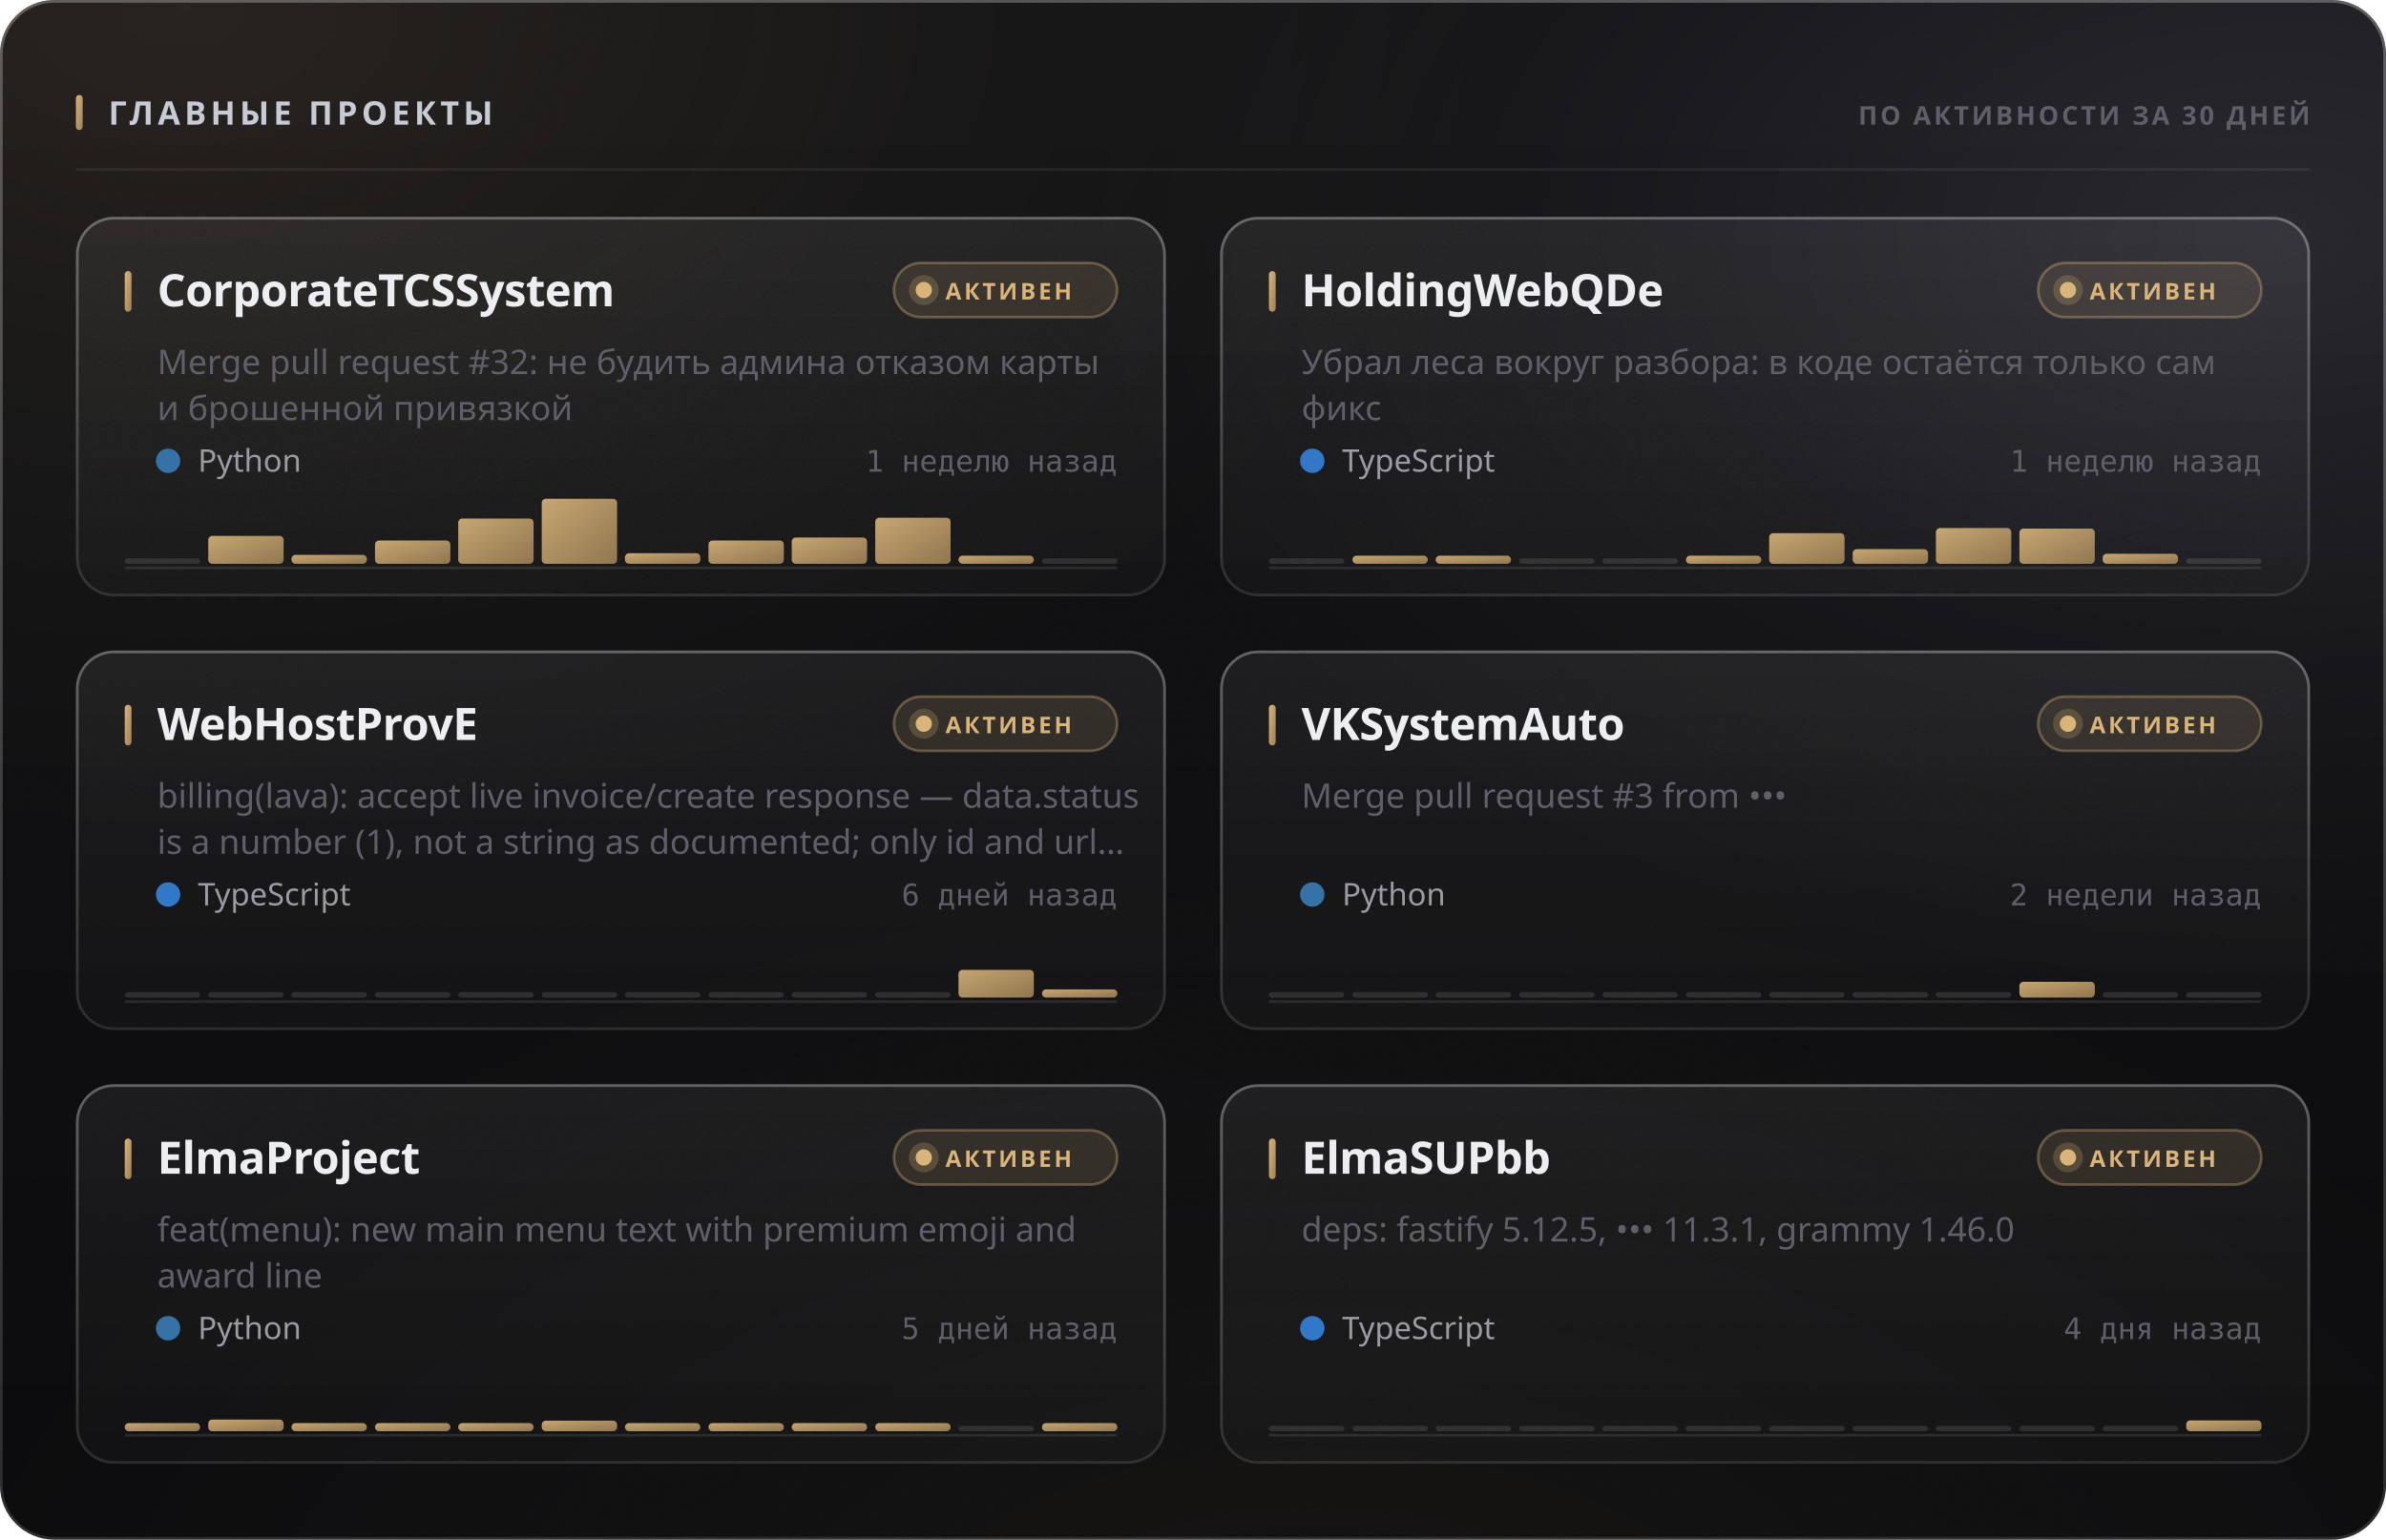
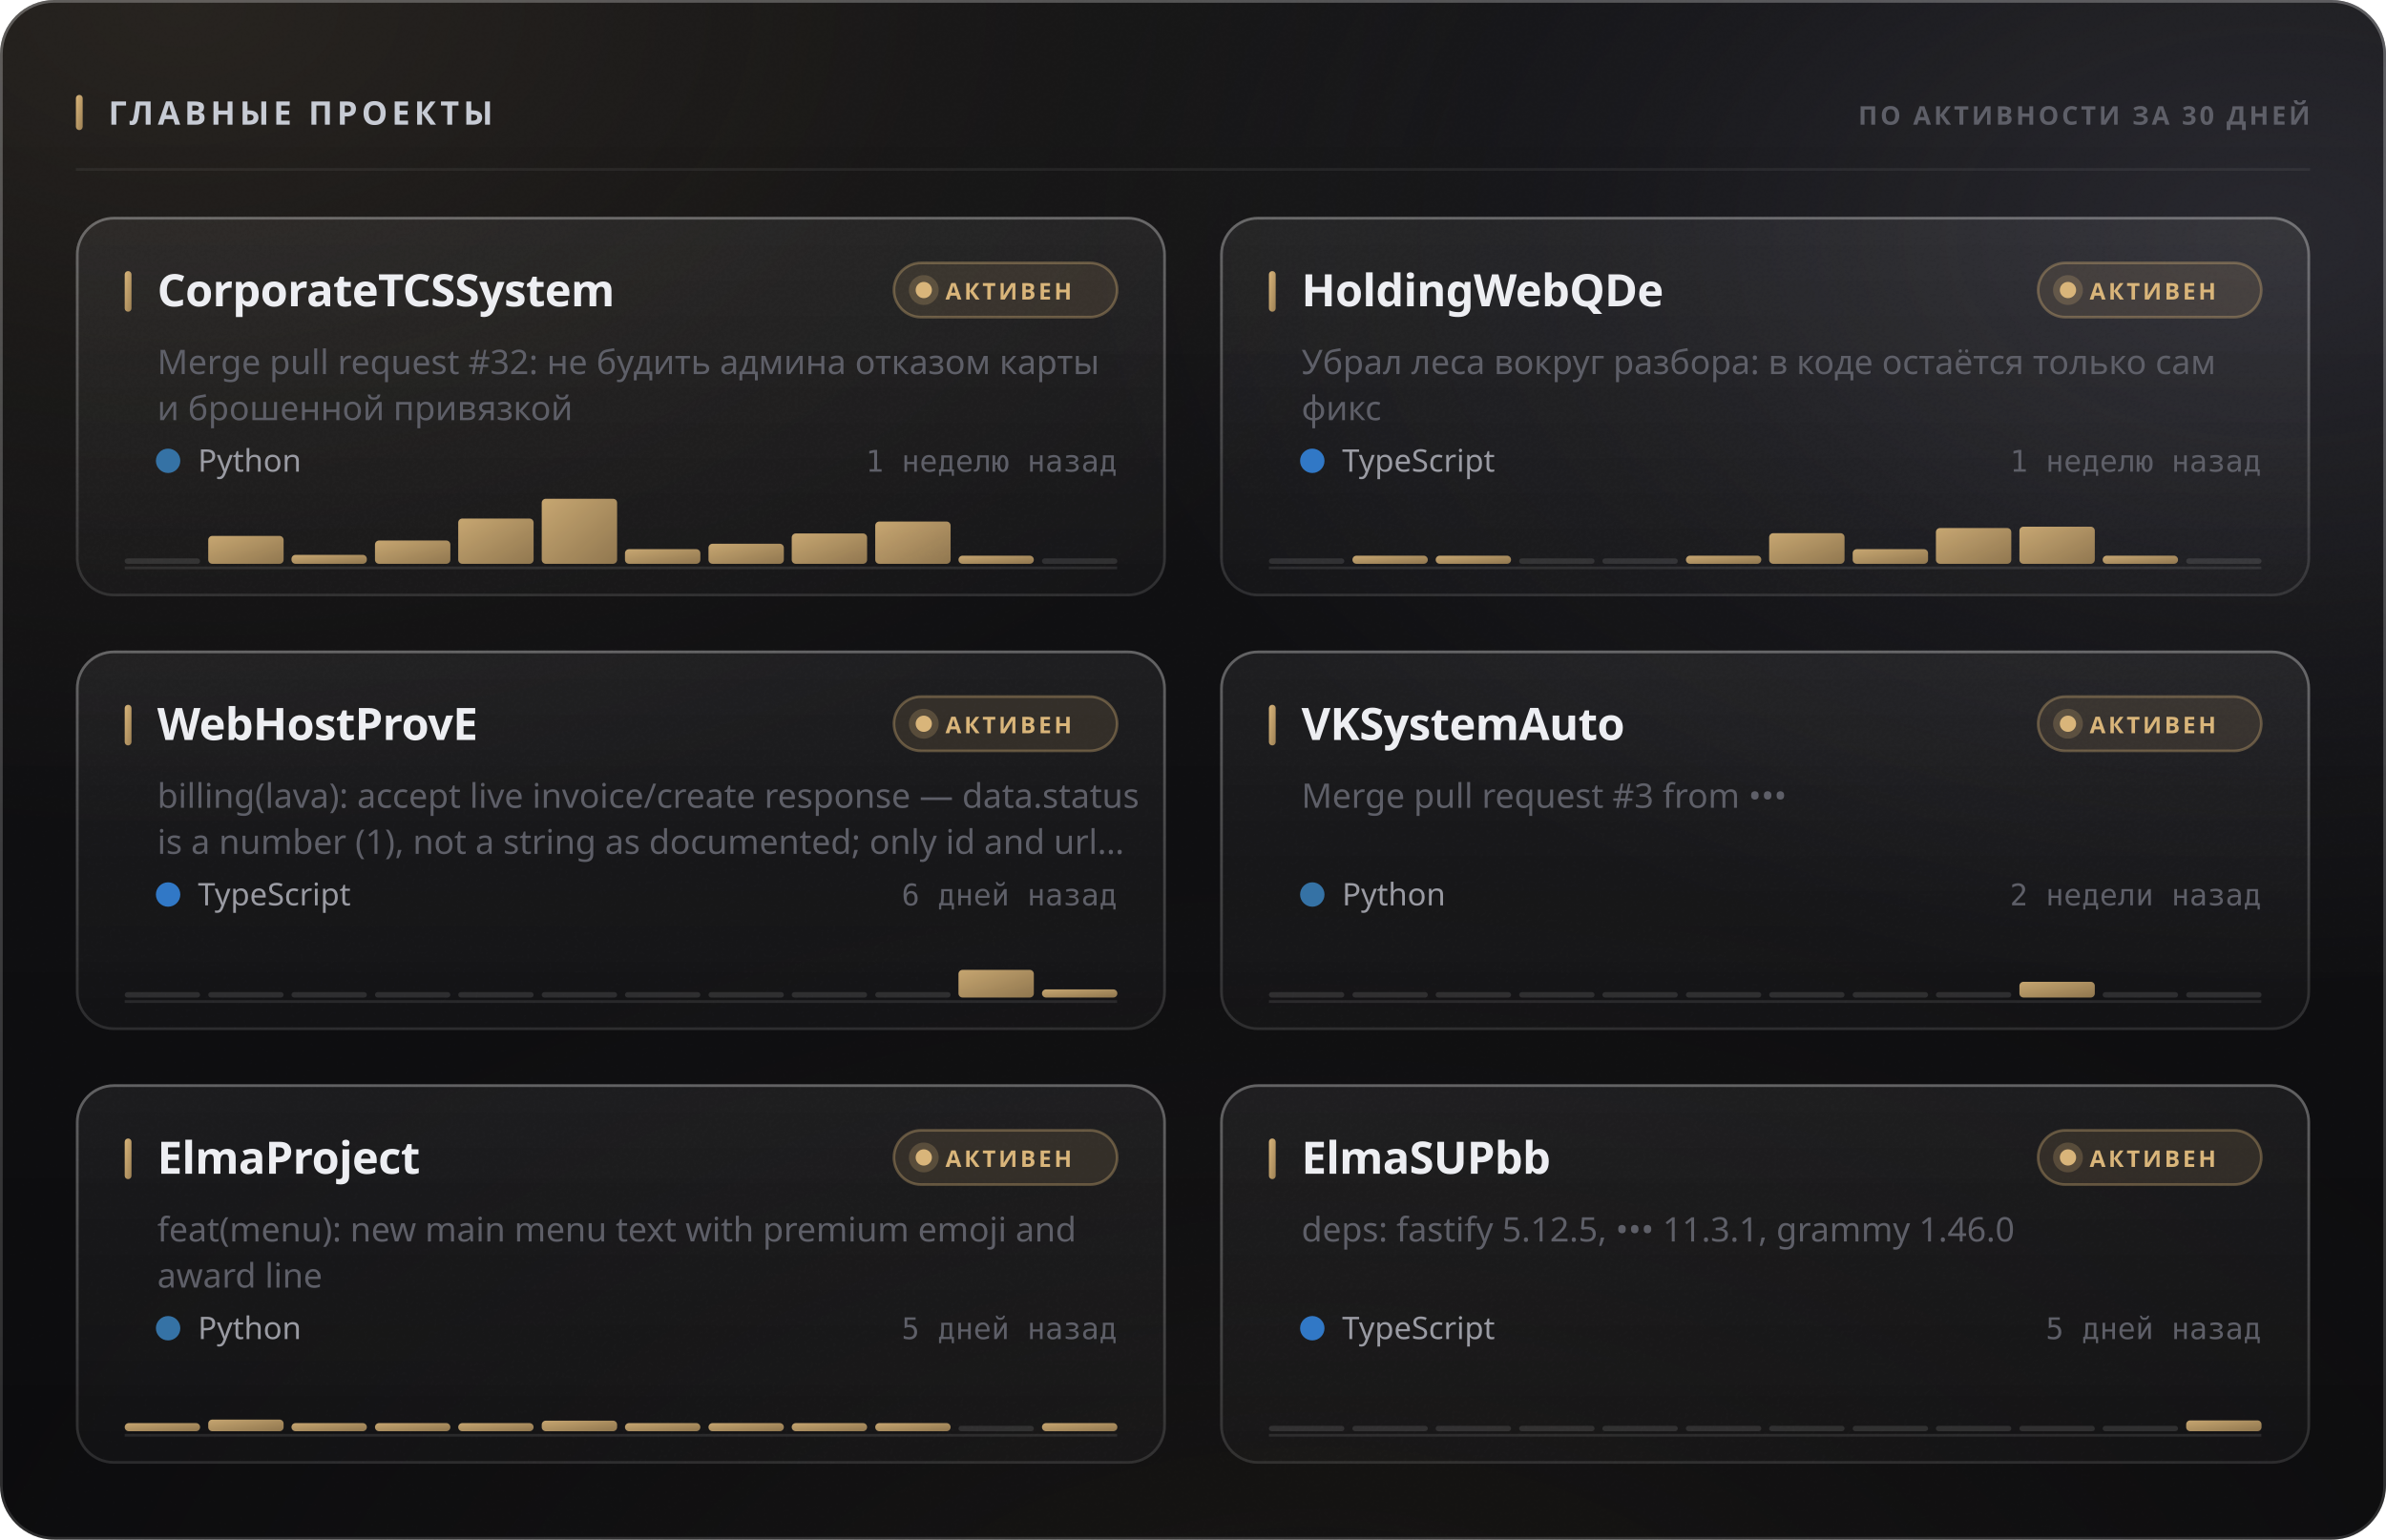
<svg xmlns="http://www.w3.org/2000/svg" width="880" height="568" viewBox="0 0 880 568" role="img">
  <style>
  text { font-family: -apple-system, BlinkMacSystemFont, 'Segoe UI', 'Noto Sans', Helvetica, Arial, sans-serif; }
  .mono { font-family: ui-monospace, 'SF Mono', 'Cascadia Mono', 'DejaVu Sans Mono', Menlo, Consolas, monospace; font-variant-numeric: tabular-nums; }
  .caps { letter-spacing: .1em; text-transform: uppercase; }

  @keyframes sheen  { from { transform: translateX(-120%); } to { transform: translateX(260%); } }
  @keyframes rise   { from { opacity: 0; transform: translateY(6px); } to { opacity: 1; transform: none; } }
  @keyframes slide  { from { opacity: 0; transform: translateX(-8px); } to { opacity: 1; transform: none; } }
  @keyframes grow   { from { transform: scaleY(0); } to { transform: scaleY(1); } }
  @keyframes widen  { from { transform: scaleX(0); } to { transform: scaleX(1); } }
  @keyframes draw   { from { stroke-dashoffset: 200; } to { stroke-dashoffset: 0; } }

  .sheen { animation: sheen 5.5s cubic-bezier(.45,0,.2,1) infinite; }
  .rise  { animation: rise .5s cubic-bezier(.16,1,.3,1) both; }
  .slide { animation: slide .42s cubic-bezier(.16,1,.3,1) both; }
  .bar   { transform-box: fill-box; transform-origin: 50% 100%;
           animation: grow .62s cubic-bezier(.16,1,.3,1) both; }
  .fill  { transform-box: fill-box; transform-origin: 0% 50%;
           animation: widen .8s cubic-bezier(.16,1,.3,1) both; }
  /* The hidden start state lives in the keyframes, never in the static rule.
     A renderer that ignores CSS animations then falls back to the FINISHED
     state — a drawn line, visible text — instead of an empty panel. */
  .spark { stroke-dasharray: 200;
           animation: draw 1.1s cubic-bezier(.16,1,.3,1) both; }

  @media (prefers-reduced-motion: reduce) {
    .sheen { animation: none; opacity: 0; }
    .rise, .slide, .bar, .fill, .spark { animation: none; opacity: 1; transform: none;
                                         stroke-dashoffset: 0; }
  }</style>
  <defs>
    <filter id="grain5" x="0" y="0" width="100%" height="100%">
      <feTurbulence type="fractalNoise" baseFrequency="0.85" numOctaves="3" stitchTiles="stitch" />
      <feColorMatrix type="saturate" values="0" />
    </filter>
    <linearGradient id="accent1" x1="0" y1="0" x2="1" y2="1">
      <stop offset="0%" stop-color="#d9b57a" />
      <stop offset="100%" stop-color="#9d8155" />
    </linearGradient>
    <radialGradient id="aurora6" cx="0.08" cy="0" r="0.55">
      <stop offset="0%" stop-color="#d9b47a" stop-opacity="0.1" />
      <stop offset="55%" stop-color="#d9b47a" stop-opacity="0.035" />
      <stop offset="100%" stop-color="#d9b47a" stop-opacity="0" />
    </radialGradient>
    <radialGradient id="aurora7" cx="0.95" cy="0.15" r="0.5">
      <stop offset="0%" stop-color="#706f83" stop-opacity="0.22" />
      <stop offset="55%" stop-color="#706f83" stop-opacity="0.077" />
      <stop offset="100%" stop-color="#706f83" stop-opacity="0" />
    </radialGradient>
    <radialGradient id="aurora8" cx="0.55" cy="1.15" r="0.6">
      <stop offset="0%" stop-color="#b39b74" stop-opacity="0.07" />
      <stop offset="55%" stop-color="#b39b74" stop-opacity="0.025" />
      <stop offset="100%" stop-color="#b39b74" stop-opacity="0" />
    </radialGradient>
    <linearGradient id="glass2" x1="0" y1="0" x2="0" y2="1">
      <stop offset="0%" stop-color="#ffffff" stop-opacity="0.036" />
      <stop offset="100%" stop-color="#ffffff" stop-opacity="0.007" />
    </linearGradient>
    <linearGradient id="rim3" x1="0" y1="0" x2="0" y2="1">
      <stop offset="0%" stop-color="#ffffff" stop-opacity="0.182" />
      <stop offset="100%" stop-color="#ffffff" stop-opacity="0.025" />
    </linearGradient>
    <linearGradient id="spec4" x1="0" y1="0" x2="1" y2="0">
      <stop offset="0%" stop-color="#ffffff" stop-opacity="0" />
      <stop offset="35%" stop-color="#ffffff" stop-opacity="0.336" />
      <stop offset="70%" stop-color="#ffffff" stop-opacity="0.118" />
      <stop offset="100%" stop-color="#ffffff" stop-opacity="0" />
    </linearGradient>
    <linearGradient id="cardglass9" x1="0" y1="0" x2="0" y2="1">
      <stop offset="0%" stop-color="#ffffff" stop-opacity="0.06" />
      <stop offset="100%" stop-color="#ffffff" stop-opacity="0.018" />
    </linearGradient>
    <linearGradient id="cardrim10" x1="0" y1="0" x2="0" y2="1">
      <stop offset="0%" stop-color="#ffffff" stop-opacity="0.26" />
      <stop offset="100%" stop-color="#ffffff" stop-opacity="0.05" />
    </linearGradient>
    <linearGradient id="cardspec11" x1="0" y1="0" x2="1" y2="0">
      <stop offset="0%" stop-color="#ffffff" stop-opacity="0" />
      <stop offset="35%" stop-color="#ffffff" stop-opacity="0.42" />
      <stop offset="70%" stop-color="#ffffff" stop-opacity="0.147" />
      <stop offset="100%" stop-color="#ffffff" stop-opacity="0" />
    </linearGradient>
    <linearGradient id="cardglass12" x1="0" y1="0" x2="0" y2="1">
      <stop offset="0%" stop-color="#ffffff" stop-opacity="0.06" />
      <stop offset="100%" stop-color="#ffffff" stop-opacity="0.018" />
    </linearGradient>
    <linearGradient id="cardrim13" x1="0" y1="0" x2="0" y2="1">
      <stop offset="0%" stop-color="#ffffff" stop-opacity="0.26" />
      <stop offset="100%" stop-color="#ffffff" stop-opacity="0.05" />
    </linearGradient>
    <linearGradient id="cardspec14" x1="0" y1="0" x2="1" y2="0">
      <stop offset="0%" stop-color="#ffffff" stop-opacity="0" />
      <stop offset="35%" stop-color="#ffffff" stop-opacity="0.42" />
      <stop offset="70%" stop-color="#ffffff" stop-opacity="0.147" />
      <stop offset="100%" stop-color="#ffffff" stop-opacity="0" />
    </linearGradient>
    <linearGradient id="cardglass15" x1="0" y1="0" x2="0" y2="1">
      <stop offset="0%" stop-color="#ffffff" stop-opacity="0.06" />
      <stop offset="100%" stop-color="#ffffff" stop-opacity="0.018" />
    </linearGradient>
    <linearGradient id="cardrim16" x1="0" y1="0" x2="0" y2="1">
      <stop offset="0%" stop-color="#ffffff" stop-opacity="0.26" />
      <stop offset="100%" stop-color="#ffffff" stop-opacity="0.05" />
    </linearGradient>
    <linearGradient id="cardspec17" x1="0" y1="0" x2="1" y2="0">
      <stop offset="0%" stop-color="#ffffff" stop-opacity="0" />
      <stop offset="35%" stop-color="#ffffff" stop-opacity="0.42" />
      <stop offset="70%" stop-color="#ffffff" stop-opacity="0.147" />
      <stop offset="100%" stop-color="#ffffff" stop-opacity="0" />
    </linearGradient>
    <linearGradient id="cardglass18" x1="0" y1="0" x2="0" y2="1">
      <stop offset="0%" stop-color="#ffffff" stop-opacity="0.06" />
      <stop offset="100%" stop-color="#ffffff" stop-opacity="0.018" />
    </linearGradient>
    <linearGradient id="cardrim19" x1="0" y1="0" x2="0" y2="1">
      <stop offset="0%" stop-color="#ffffff" stop-opacity="0.26" />
      <stop offset="100%" stop-color="#ffffff" stop-opacity="0.05" />
    </linearGradient>
    <linearGradient id="cardspec20" x1="0" y1="0" x2="1" y2="0">
      <stop offset="0%" stop-color="#ffffff" stop-opacity="0" />
      <stop offset="35%" stop-color="#ffffff" stop-opacity="0.42" />
      <stop offset="70%" stop-color="#ffffff" stop-opacity="0.147" />
      <stop offset="100%" stop-color="#ffffff" stop-opacity="0" />
    </linearGradient>
    <linearGradient id="cardglass21" x1="0" y1="0" x2="0" y2="1">
      <stop offset="0%" stop-color="#ffffff" stop-opacity="0.06" />
      <stop offset="100%" stop-color="#ffffff" stop-opacity="0.018" />
    </linearGradient>
    <linearGradient id="cardrim22" x1="0" y1="0" x2="0" y2="1">
      <stop offset="0%" stop-color="#ffffff" stop-opacity="0.26" />
      <stop offset="100%" stop-color="#ffffff" stop-opacity="0.05" />
    </linearGradient>
    <linearGradient id="cardspec23" x1="0" y1="0" x2="1" y2="0">
      <stop offset="0%" stop-color="#ffffff" stop-opacity="0" />
      <stop offset="35%" stop-color="#ffffff" stop-opacity="0.42" />
      <stop offset="70%" stop-color="#ffffff" stop-opacity="0.147" />
      <stop offset="100%" stop-color="#ffffff" stop-opacity="0" />
    </linearGradient>
    <linearGradient id="cardglass24" x1="0" y1="0" x2="0" y2="1">
      <stop offset="0%" stop-color="#ffffff" stop-opacity="0.06" />
      <stop offset="100%" stop-color="#ffffff" stop-opacity="0.018" />
    </linearGradient>
    <linearGradient id="cardrim25" x1="0" y1="0" x2="0" y2="1">
      <stop offset="0%" stop-color="#ffffff" stop-opacity="0.26" />
      <stop offset="100%" stop-color="#ffffff" stop-opacity="0.05" />
    </linearGradient>
    <linearGradient id="cardspec26" x1="0" y1="0" x2="1" y2="0">
      <stop offset="0%" stop-color="#ffffff" stop-opacity="0" />
      <stop offset="35%" stop-color="#ffffff" stop-opacity="0.42" />
      <stop offset="70%" stop-color="#ffffff" stop-opacity="0.147" />
      <stop offset="100%" stop-color="#ffffff" stop-opacity="0" />
    </linearGradient>
  </defs>
  <rect width="880" height="568" rx="20" fill="#0a0a0c" />
  <rect width="880" height="568" rx="20" fill="url(#aurora6)" />
  <rect width="880" height="568" rx="20" fill="url(#aurora7)" />
  <rect width="880" height="568" rx="20" fill="url(#aurora8)" />
  <rect width="880" height="568" rx="20" fill="url(#glass2)" />
  <rect width="880" height="568" rx="20" filter="url(#grain5)" opacity="0.085" style="mix-blend-mode:overlay" />
  <rect x=".5" y=".5" width="879" height="567" rx="19.5" fill="none" stroke="rgba(255,255,255,0.11)" />
  <rect x=".5" y=".5" width="879" height="567" rx="19.5" fill="none" stroke="url(#rim3)" />
  <path d="M20 1 H860" stroke="url(#spec4)" stroke-width="1.2" fill="none" />
  <rect x="28" y="35" width="2.5" height="13" rx="1.25" fill="url(#accent1)" />
  <text x="40" y="46" font-size="12" font-weight="700" fill="#c7cbd4" letter-spacing="0.13em">ГЛАВНЫЕ ПРОЕКТЫ</text>
  <text x="852" y="46" font-size="9.5" font-weight="600" fill="#5e5f68" text-anchor="end" letter-spacing="0.11em">ПО АКТИВНОСТИ ЗА 30 ДНЕЙ</text>
  <path d="M28 62.5 H852" stroke="rgba(255,255,255,0.06)" stroke-width="1" />
  <g class="rise" opacity="1" style="">
    <rect x="28" y="80" width="402" height="140" rx="14" fill="url(#cardglass9)" />
    <rect x="28" y="80" width="402" height="140" rx="14" filter="url(#grain5)" opacity="0.068" style="mix-blend-mode:overlay" />
    <rect x="28.5" y="80.5" width="401" height="139" rx="13.5" fill="none" stroke="rgba(255,255,255,0.06)" />
    <rect x="28.5" y="80.5" width="401" height="139" rx="13.5" fill="none" stroke="url(#cardrim10)" />
    <path d="M42 81 H416" stroke="url(#cardspec11)" stroke-width="1" fill="none" />
    <rect x="46" y="100" width="2.5" height="15" rx="1.25" fill="url(#accent1)" />
    <text x="58" y="113" font-size="16.5" font-weight="700" fill="#edeef2" letter-spacing="-0.01em">CorporateTCSSystem</text>
    <rect x="329.709" y="97" width="82.291" height="20" rx="10" fill="rgba(217,181,122,0.12)" stroke="rgba(217,181,122,0.35)" />
    <circle cx="340.709" cy="107" r="3" fill="#d9b57a" />
    <circle cx="340.709" cy="107" r="5.5" fill="#d9b57a" opacity=".22" />
    <text x="348.709" y="110.5" font-size="8.5" font-weight="700" fill="#d9b57a" letter-spacing="0.12em">АКТИВЕН</text>
    <text x="58" y="138" font-size="12.5" font-weight="400" fill="#5e5f68">Merge pull request #32: не будить админа отказом карты</text>
    <text x="58" y="155" font-size="12.5" font-weight="400" fill="#5e5f68">и брошенной привязкой</text>
    <circle cx="62" cy="170" r="4.5" fill="#3572A5" />
    <text x="73" y="174" font-size="11.5" font-weight="400" fill="#9a9ba3">Python</text>
    <text x="412" y="174" font-size="11" font-weight="400" fill="#5e5f68" text-anchor="end" class="mono">1 неделю назад</text>
    <path d="M46 209.5 H412" stroke="rgba(255,255,255,0.096)" stroke-width="1" />
    <g class="bar" style="animation-delay:0.18s">
      <rect x="46.0" y="206.0" width="27.8" height="2" rx="1" fill="rgba(255,255,255,0.11)" />
      <rect x="76.8" y="197.7" width="27.8" height="10.3" rx="1.5" fill="url(#accent1)" opacity="0.9" />
      <rect x="107.5" y="204.7" width="27.8" height="3.3" rx="1.5" fill="url(#accent1)" opacity="0.9" />
      <rect x="138.3" y="199.4" width="27.8" height="8.6" rx="1.5" fill="url(#accent1)" opacity="0.9" />
      <rect x="169.0" y="191.3" width="27.8" height="16.7" rx="1.5" fill="url(#accent1)" opacity="0.9" />
      <rect x="199.8" y="184.0" width="27.8" height="24.0" rx="1.5" fill="url(#accent1)" opacity="0.9" />
-       <rect x="230.5" y="204.1" width="27.8" height="3.9" rx="1.5" fill="url(#accent1)" opacity="0.9" />
-       <rect x="261.3" y="199.4" width="27.8" height="8.6" rx="1.5" fill="url(#accent1)" opacity="0.9" />
-       <rect x="292.0" y="198.3" width="27.8" height="9.7" rx="1.5" fill="url(#accent1)" opacity="0.9" />
-       <rect x="322.8" y="191.0" width="27.8" height="17.0" rx="1.5" fill="url(#accent1)" opacity="0.9" />
+       <rect x="230.5" y="202.6" width="27.8" height="5.4" rx="1.5" fill="url(#accent1)" opacity="0.9" />
+       <rect x="261.3" y="200.6" width="27.8" height="7.4" rx="1.5" fill="url(#accent1)" opacity="0.9" />
+       <rect x="292.0" y="196.8" width="27.8" height="11.2" rx="1.5" fill="url(#accent1)" opacity="0.9" />
+       <rect x="322.8" y="192.4" width="27.8" height="15.6" rx="1.5" fill="url(#accent1)" opacity="0.9" />
      <rect x="353.5" y="205.0" width="27.8" height="3.0" rx="1.5" fill="url(#accent1)" opacity="0.9" />
      <rect x="384.3" y="206.0" width="27.8" height="2" rx="1" fill="rgba(255,255,255,0.11)" />
    </g>
  </g>
  <g class="rise" opacity="1" style=" animation-delay:0.055s;">
    <rect x="450" y="80" width="402" height="140" rx="14" fill="url(#cardglass12)" />
    <rect x="450" y="80" width="402" height="140" rx="14" filter="url(#grain5)" opacity="0.068" style="mix-blend-mode:overlay" />
    <rect x="450.5" y="80.5" width="401" height="139" rx="13.5" fill="none" stroke="rgba(255,255,255,0.06)" />
    <rect x="450.5" y="80.5" width="401" height="139" rx="13.5" fill="none" stroke="url(#cardrim13)" />
    <path d="M464 81 H838" stroke="url(#cardspec14)" stroke-width="1" fill="none" />
    <rect x="468" y="100" width="2.5" height="15" rx="1.25" fill="url(#accent1)" />
    <text x="480" y="113" font-size="16.5" font-weight="700" fill="#edeef2" letter-spacing="-0.01em">HoldingWebQDe</text>
    <rect x="751.709" y="97" width="82.291" height="20" rx="10" fill="rgba(217,181,122,0.12)" stroke="rgba(217,181,122,0.35)" />
    <circle cx="762.709" cy="107" r="3" fill="#d9b57a" />
    <circle cx="762.709" cy="107" r="5.5" fill="#d9b57a" opacity=".22" />
    <text x="770.709" y="110.5" font-size="8.5" font-weight="700" fill="#d9b57a" letter-spacing="0.12em">АКТИВЕН</text>
    <text x="480" y="138" font-size="12.5" font-weight="400" fill="#5e5f68">Убрал леса вокруг разбора: в коде остаётся только сам</text>
    <text x="480" y="155" font-size="12.5" font-weight="400" fill="#5e5f68">фикс</text>
    <circle cx="484" cy="170" r="4.5" fill="#3178c6" />
    <text x="495" y="174" font-size="11.5" font-weight="400" fill="#9a9ba3">TypeScript</text>
    <text x="834" y="174" font-size="11" font-weight="400" fill="#5e5f68" text-anchor="end" class="mono">1 неделю назад</text>
    <path d="M468 209.5 H834" stroke="rgba(255,255,255,0.096)" stroke-width="1" />
    <g class="bar" style="animation-delay:0.24s">
      <rect x="468.0" y="206.0" width="27.8" height="2" rx="1" fill="rgba(255,255,255,0.11)" />
      <rect x="498.8" y="205.0" width="27.8" height="3.0" rx="1.5" fill="url(#accent1)" opacity="0.9" />
      <rect x="529.5" y="205.0" width="27.8" height="3.0" rx="1.5" fill="url(#accent1)" opacity="0.9" />
      <rect x="560.3" y="206.0" width="27.8" height="2" rx="1" fill="rgba(255,255,255,0.11)" />
      <rect x="591.0" y="206.0" width="27.8" height="2" rx="1" fill="rgba(255,255,255,0.11)" />
      <rect x="621.8" y="205.0" width="27.8" height="3.0" rx="1.5" fill="url(#accent1)" opacity="0.9" />
      <rect x="652.5" y="196.7" width="27.8" height="11.3" rx="1.5" fill="url(#accent1)" opacity="0.9" />
      <rect x="683.3" y="202.6" width="27.8" height="5.4" rx="1.5" fill="url(#accent1)" opacity="0.9" />
      <rect x="714.0" y="194.8" width="27.8" height="13.2" rx="1.5" fill="url(#accent1)" opacity="0.9" />
-       <rect x="744.8" y="195.0" width="27.8" height="13.0" rx="1.5" fill="url(#accent1)" opacity="0.9" />
-       <rect x="775.5" y="204.3" width="27.8" height="3.7" rx="1.5" fill="url(#accent1)" opacity="0.9" />
+       <rect x="744.8" y="194.3" width="27.8" height="13.7" rx="1.5" fill="url(#accent1)" opacity="0.9" />
+       <rect x="775.5" y="205.0" width="27.8" height="3.0" rx="1.5" fill="url(#accent1)" opacity="0.9" />
      <rect x="806.3" y="206.0" width="27.8" height="2" rx="1" fill="rgba(255,255,255,0.11)" />
    </g>
  </g>
  <g class="rise" opacity="1" style=" animation-delay:0.110s;">
    <rect x="28" y="240" width="402" height="140" rx="14" fill="url(#cardglass15)" />
    <rect x="28" y="240" width="402" height="140" rx="14" filter="url(#grain5)" opacity="0.068" style="mix-blend-mode:overlay" />
    <rect x="28.5" y="240.5" width="401" height="139" rx="13.5" fill="none" stroke="rgba(255,255,255,0.06)" />
    <rect x="28.5" y="240.5" width="401" height="139" rx="13.5" fill="none" stroke="url(#cardrim16)" />
    <path d="M42 241 H416" stroke="url(#cardspec17)" stroke-width="1" fill="none" />
    <rect x="46" y="260" width="2.5" height="15" rx="1.25" fill="url(#accent1)" />
    <text x="58" y="273" font-size="16.5" font-weight="700" fill="#edeef2" letter-spacing="-0.01em">WebHostProvE</text>
    <rect x="329.709" y="257" width="82.291" height="20" rx="10" fill="rgba(217,181,122,0.12)" stroke="rgba(217,181,122,0.35)" />
    <circle cx="340.709" cy="267" r="3" fill="#d9b57a" />
    <circle cx="340.709" cy="267" r="5.5" fill="#d9b57a" opacity=".22" />
    <text x="348.709" y="270.5" font-size="8.5" font-weight="700" fill="#d9b57a" letter-spacing="0.12em">АКТИВЕН</text>
    <text x="58" y="298" font-size="12.5" font-weight="400" fill="#5e5f68">billing(lava): accept live invoice/create response — data.status</text>
    <text x="58" y="315" font-size="12.5" font-weight="400" fill="#5e5f68">is a number (1), not a string as documented; only id and url…</text>
    <circle cx="62" cy="330" r="4.5" fill="#3178c6" />
    <text x="73" y="334" font-size="11.5" font-weight="400" fill="#9a9ba3">TypeScript</text>
    <text x="412" y="334" font-size="11" font-weight="400" fill="#5e5f68" text-anchor="end" class="mono">6 дней назад</text>
    <path d="M46 369.5 H412" stroke="rgba(255,255,255,0.096)" stroke-width="1" />
    <g class="bar" style="animation-delay:0.3s">
      <rect x="46.0" y="366.0" width="27.8" height="2" rx="1" fill="rgba(255,255,255,0.11)" />
      <rect x="76.8" y="366.0" width="27.8" height="2" rx="1" fill="rgba(255,255,255,0.11)" />
      <rect x="107.5" y="366.0" width="27.8" height="2" rx="1" fill="rgba(255,255,255,0.11)" />
      <rect x="138.3" y="366.0" width="27.8" height="2" rx="1" fill="rgba(255,255,255,0.11)" />
      <rect x="169.0" y="366.0" width="27.8" height="2" rx="1" fill="rgba(255,255,255,0.11)" />
      <rect x="199.8" y="366.0" width="27.8" height="2" rx="1" fill="rgba(255,255,255,0.11)" />
      <rect x="230.5" y="366.0" width="27.8" height="2" rx="1" fill="rgba(255,255,255,0.11)" />
      <rect x="261.3" y="366.0" width="27.8" height="2" rx="1" fill="rgba(255,255,255,0.11)" />
      <rect x="292.0" y="366.0" width="27.8" height="2" rx="1" fill="rgba(255,255,255,0.11)" />
      <rect x="322.8" y="366.0" width="27.8" height="2" rx="1" fill="rgba(255,255,255,0.11)" />
      <rect x="353.5" y="357.8" width="27.8" height="10.2" rx="1.5" fill="url(#accent1)" opacity="0.9" />
      <rect x="384.3" y="365.0" width="27.8" height="3.0" rx="1.5" fill="url(#accent1)" opacity="0.9" />
    </g>
  </g>
  <g class="rise" opacity="1" style=" animation-delay:0.165s;">
    <rect x="450" y="240" width="402" height="140" rx="14" fill="url(#cardglass18)" />
    <rect x="450" y="240" width="402" height="140" rx="14" filter="url(#grain5)" opacity="0.068" style="mix-blend-mode:overlay" />
    <rect x="450.5" y="240.5" width="401" height="139" rx="13.5" fill="none" stroke="rgba(255,255,255,0.06)" />
    <rect x="450.5" y="240.5" width="401" height="139" rx="13.5" fill="none" stroke="url(#cardrim19)" />
    <path d="M464 241 H838" stroke="url(#cardspec20)" stroke-width="1" fill="none" />
    <rect x="468" y="260" width="2.5" height="15" rx="1.25" fill="url(#accent1)" />
    <text x="480" y="273" font-size="16.5" font-weight="700" fill="#edeef2" letter-spacing="-0.01em">VKSystemAuto</text>
    <rect x="751.709" y="257" width="82.291" height="20" rx="10" fill="rgba(217,181,122,0.12)" stroke="rgba(217,181,122,0.35)" />
    <circle cx="762.709" cy="267" r="3" fill="#d9b57a" />
    <circle cx="762.709" cy="267" r="5.5" fill="#d9b57a" opacity=".22" />
    <text x="770.709" y="270.5" font-size="8.5" font-weight="700" fill="#d9b57a" letter-spacing="0.12em">АКТИВЕН</text>
    <text x="480" y="298" font-size="12.5" font-weight="400" fill="#5e5f68">Merge pull request #3 from •••</text>
    <circle cx="484" cy="330" r="4.5" fill="#3572A5" />
    <text x="495" y="334" font-size="11.5" font-weight="400" fill="#9a9ba3">Python</text>
    <text x="834" y="334" font-size="11" font-weight="400" fill="#5e5f68" text-anchor="end" class="mono">2 недели назад</text>
    <path d="M468 369.5 H834" stroke="rgba(255,255,255,0.096)" stroke-width="1" />
    <g class="bar" style="animation-delay:0.36s">
      <rect x="468.0" y="366.0" width="27.8" height="2" rx="1" fill="rgba(255,255,255,0.11)" />
      <rect x="498.8" y="366.0" width="27.8" height="2" rx="1" fill="rgba(255,255,255,0.11)" />
      <rect x="529.5" y="366.0" width="27.8" height="2" rx="1" fill="rgba(255,255,255,0.11)" />
      <rect x="560.3" y="366.0" width="27.8" height="2" rx="1" fill="rgba(255,255,255,0.11)" />
      <rect x="591.0" y="366.0" width="27.8" height="2" rx="1" fill="rgba(255,255,255,0.11)" />
      <rect x="621.8" y="366.0" width="27.8" height="2" rx="1" fill="rgba(255,255,255,0.11)" />
      <rect x="652.5" y="366.0" width="27.8" height="2" rx="1" fill="rgba(255,255,255,0.11)" />
      <rect x="683.3" y="366.0" width="27.8" height="2" rx="1" fill="rgba(255,255,255,0.11)" />
      <rect x="714.0" y="366.0" width="27.8" height="2" rx="1" fill="rgba(255,255,255,0.11)" />
      <rect x="744.8" y="362.2" width="27.8" height="5.8" rx="1.5" fill="url(#accent1)" opacity="0.9" />
      <rect x="775.5" y="366.0" width="27.8" height="2" rx="1" fill="rgba(255,255,255,0.11)" />
      <rect x="806.3" y="366.0" width="27.8" height="2" rx="1" fill="rgba(255,255,255,0.11)" />
    </g>
  </g>
  <g class="rise" opacity="1" style=" animation-delay:0.220s;">
    <rect x="28" y="400" width="402" height="140" rx="14" fill="url(#cardglass21)" />
    <rect x="28" y="400" width="402" height="140" rx="14" filter="url(#grain5)" opacity="0.068" style="mix-blend-mode:overlay" />
    <rect x="28.5" y="400.5" width="401" height="139" rx="13.5" fill="none" stroke="rgba(255,255,255,0.06)" />
    <rect x="28.5" y="400.5" width="401" height="139" rx="13.5" fill="none" stroke="url(#cardrim22)" />
    <path d="M42 401 H416" stroke="url(#cardspec23)" stroke-width="1" fill="none" />
    <rect x="46" y="420" width="2.5" height="15" rx="1.25" fill="url(#accent1)" />
    <text x="58" y="433" font-size="16.5" font-weight="700" fill="#edeef2" letter-spacing="-0.01em">ElmaProject</text>
    <rect x="329.709" y="417" width="82.291" height="20" rx="10" fill="rgba(217,181,122,0.12)" stroke="rgba(217,181,122,0.35)" />
    <circle cx="340.709" cy="427" r="3" fill="#d9b57a" />
    <circle cx="340.709" cy="427" r="5.5" fill="#d9b57a" opacity=".22" />
    <text x="348.709" y="430.5" font-size="8.5" font-weight="700" fill="#d9b57a" letter-spacing="0.12em">АКТИВЕН</text>
    <text x="58" y="458" font-size="12.5" font-weight="400" fill="#5e5f68">feat(menu): new main menu text with premium emoji and</text>
    <text x="58" y="475" font-size="12.5" font-weight="400" fill="#5e5f68">award line</text>
    <circle cx="62" cy="490" r="4.5" fill="#3572A5" />
    <text x="73" y="494" font-size="11.5" font-weight="400" fill="#9a9ba3">Python</text>
    <text x="412" y="494" font-size="11" font-weight="400" fill="#5e5f68" text-anchor="end" class="mono">5 дней назад</text>
    <path d="M46 529.5 H412" stroke="rgba(255,255,255,0.096)" stroke-width="1" />
    <g class="bar" style="animation-delay:0.42s">
      <rect x="46.0" y="525.0" width="27.8" height="3.0" rx="1.5" fill="url(#accent1)" opacity="0.9" />
      <rect x="76.8" y="523.7" width="27.8" height="4.3" rx="1.5" fill="url(#accent1)" opacity="0.9" />
      <rect x="107.5" y="525.0" width="27.8" height="3.0" rx="1.5" fill="url(#accent1)" opacity="0.9" />
      <rect x="138.3" y="525.0" width="27.8" height="3.0" rx="1.5" fill="url(#accent1)" opacity="0.9" />
      <rect x="169.0" y="525.0" width="27.8" height="3.0" rx="1.5" fill="url(#accent1)" opacity="0.9" />
      <rect x="199.8" y="524.1" width="27.8" height="3.9" rx="1.5" fill="url(#accent1)" opacity="0.9" />
      <rect x="230.5" y="525.0" width="27.8" height="3.0" rx="1.5" fill="url(#accent1)" opacity="0.9" />
      <rect x="261.3" y="525.0" width="27.8" height="3.0" rx="1.5" fill="url(#accent1)" opacity="0.9" />
      <rect x="292.0" y="525.0" width="27.8" height="3.0" rx="1.5" fill="url(#accent1)" opacity="0.9" />
      <rect x="322.8" y="525.0" width="27.8" height="3.0" rx="1.5" fill="url(#accent1)" opacity="0.9" />
      <rect x="353.5" y="526.0" width="27.8" height="2" rx="1" fill="rgba(255,255,255,0.11)" />
      <rect x="384.3" y="525.0" width="27.8" height="3.0" rx="1.5" fill="url(#accent1)" opacity="0.9" />
    </g>
  </g>
  <g class="rise" opacity="1" style=" animation-delay:0.275s;">
    <rect x="450" y="400" width="402" height="140" rx="14" fill="url(#cardglass24)" />
    <rect x="450" y="400" width="402" height="140" rx="14" filter="url(#grain5)" opacity="0.068" style="mix-blend-mode:overlay" />
    <rect x="450.5" y="400.5" width="401" height="139" rx="13.5" fill="none" stroke="rgba(255,255,255,0.06)" />
    <rect x="450.5" y="400.5" width="401" height="139" rx="13.5" fill="none" stroke="url(#cardrim25)" />
    <path d="M464 401 H838" stroke="url(#cardspec26)" stroke-width="1" fill="none" />
    <rect x="468" y="420" width="2.5" height="15" rx="1.25" fill="url(#accent1)" />
    <text x="480" y="433" font-size="16.5" font-weight="700" fill="#edeef2" letter-spacing="-0.01em">ElmaSUPbb</text>
    <rect x="751.709" y="417" width="82.291" height="20" rx="10" fill="rgba(217,181,122,0.12)" stroke="rgba(217,181,122,0.35)" />
    <circle cx="762.709" cy="427" r="3" fill="#d9b57a" />
    <circle cx="762.709" cy="427" r="5.5" fill="#d9b57a" opacity=".22" />
    <text x="770.709" y="430.5" font-size="8.5" font-weight="700" fill="#d9b57a" letter-spacing="0.12em">АКТИВЕН</text>
    <text x="480" y="458" font-size="12.5" font-weight="400" fill="#5e5f68">deps: fastify 5.12.5, ••• 11.3.1, grammy 1.46.0</text>
    <circle cx="484" cy="490" r="4.5" fill="#3178c6" />
    <text x="495" y="494" font-size="11.5" font-weight="400" fill="#9a9ba3">TypeScript</text>
-     <text x="834" y="494" font-size="11" font-weight="400" fill="#5e5f68" text-anchor="end" class="mono">4 дня назад</text>
+     <text x="834" y="494" font-size="11" font-weight="400" fill="#5e5f68" text-anchor="end" class="mono">5 дней назад</text>
    <path d="M468 529.5 H834" stroke="rgba(255,255,255,0.096)" stroke-width="1" />
    <g class="bar" style="animation-delay:0.48s">
      <rect x="468.0" y="526.0" width="27.8" height="2" rx="1" fill="rgba(255,255,255,0.11)" />
      <rect x="498.8" y="526.0" width="27.8" height="2" rx="1" fill="rgba(255,255,255,0.11)" />
      <rect x="529.5" y="526.0" width="27.8" height="2" rx="1" fill="rgba(255,255,255,0.11)" />
      <rect x="560.3" y="526.0" width="27.8" height="2" rx="1" fill="rgba(255,255,255,0.11)" />
      <rect x="591.0" y="526.0" width="27.8" height="2" rx="1" fill="rgba(255,255,255,0.11)" />
      <rect x="621.8" y="526.0" width="27.8" height="2" rx="1" fill="rgba(255,255,255,0.11)" />
      <rect x="652.5" y="526.0" width="27.8" height="2" rx="1" fill="rgba(255,255,255,0.11)" />
      <rect x="683.3" y="526.0" width="27.8" height="2" rx="1" fill="rgba(255,255,255,0.11)" />
      <rect x="714.0" y="526.0" width="27.8" height="2" rx="1" fill="rgba(255,255,255,0.11)" />
      <rect x="744.8" y="526.0" width="27.8" height="2" rx="1" fill="rgba(255,255,255,0.11)" />
      <rect x="775.5" y="526.0" width="27.8" height="2" rx="1" fill="rgba(255,255,255,0.11)" />
      <rect x="806.3" y="524.0" width="27.8" height="4.0" rx="1.5" fill="url(#accent1)" opacity="0.9" />
    </g>
  </g>
</svg>
